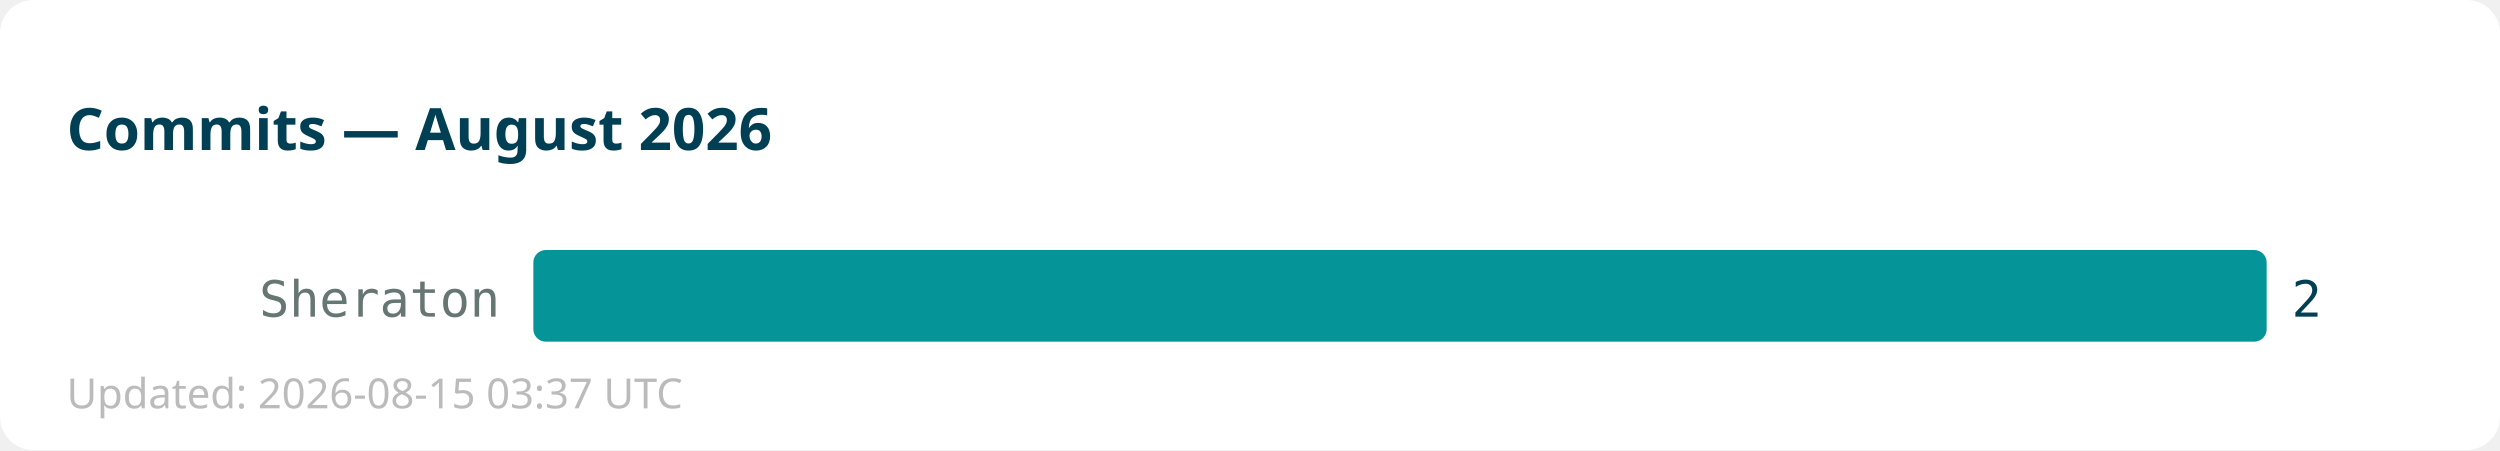
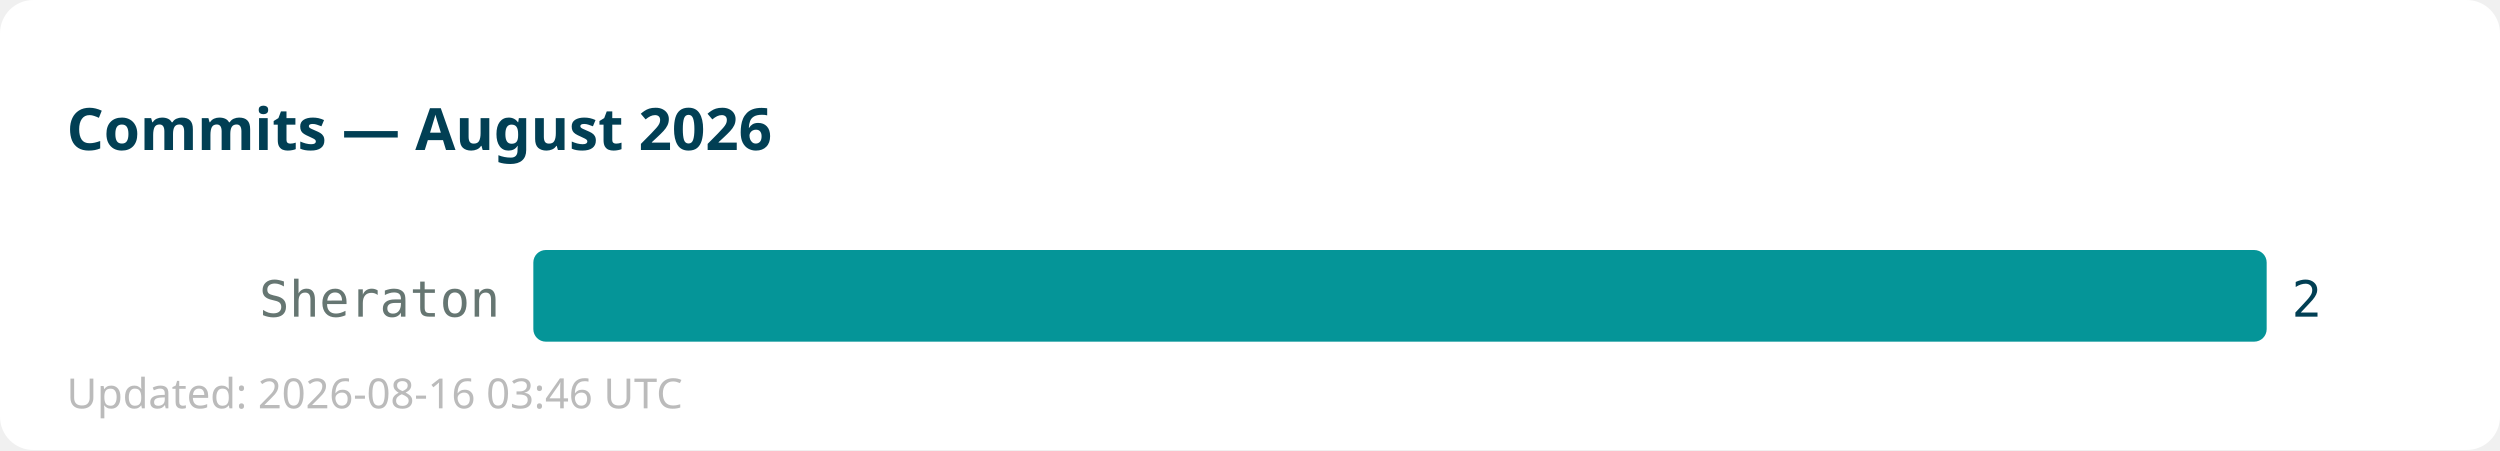
<svg xmlns="http://www.w3.org/2000/svg" width="600" height="108">
  <rect width="600" height="108" fill="#ffffff" rx="8" />
  <text x="16" y="36" font-family="sans-serif" font-size="14" font-weight="bold" fill="#013f54">Commits — August 2026</text>
  <text x="120" y="76" text-anchor="end" font-family="monospace" font-size="12" fill="#667672">Sheraton</text>
  <rect x="128" y="60" width="416" height="22" fill="#059598" rx="3" />
  <text x="550" y="76" font-family="monospace" font-size="12" fill="#013f54">2</text>
-   <text x="16" y="98" font-family="sans-serif" font-size="10" fill="#bbbbbb">Updated: 2026-08-15 03:37 UTC</text>
+   <text x="16" y="98" font-family="sans-serif" font-size="10" fill="#bbbbbb">Updated: 2026-08-16 03:46 UTC</text>
</svg>
